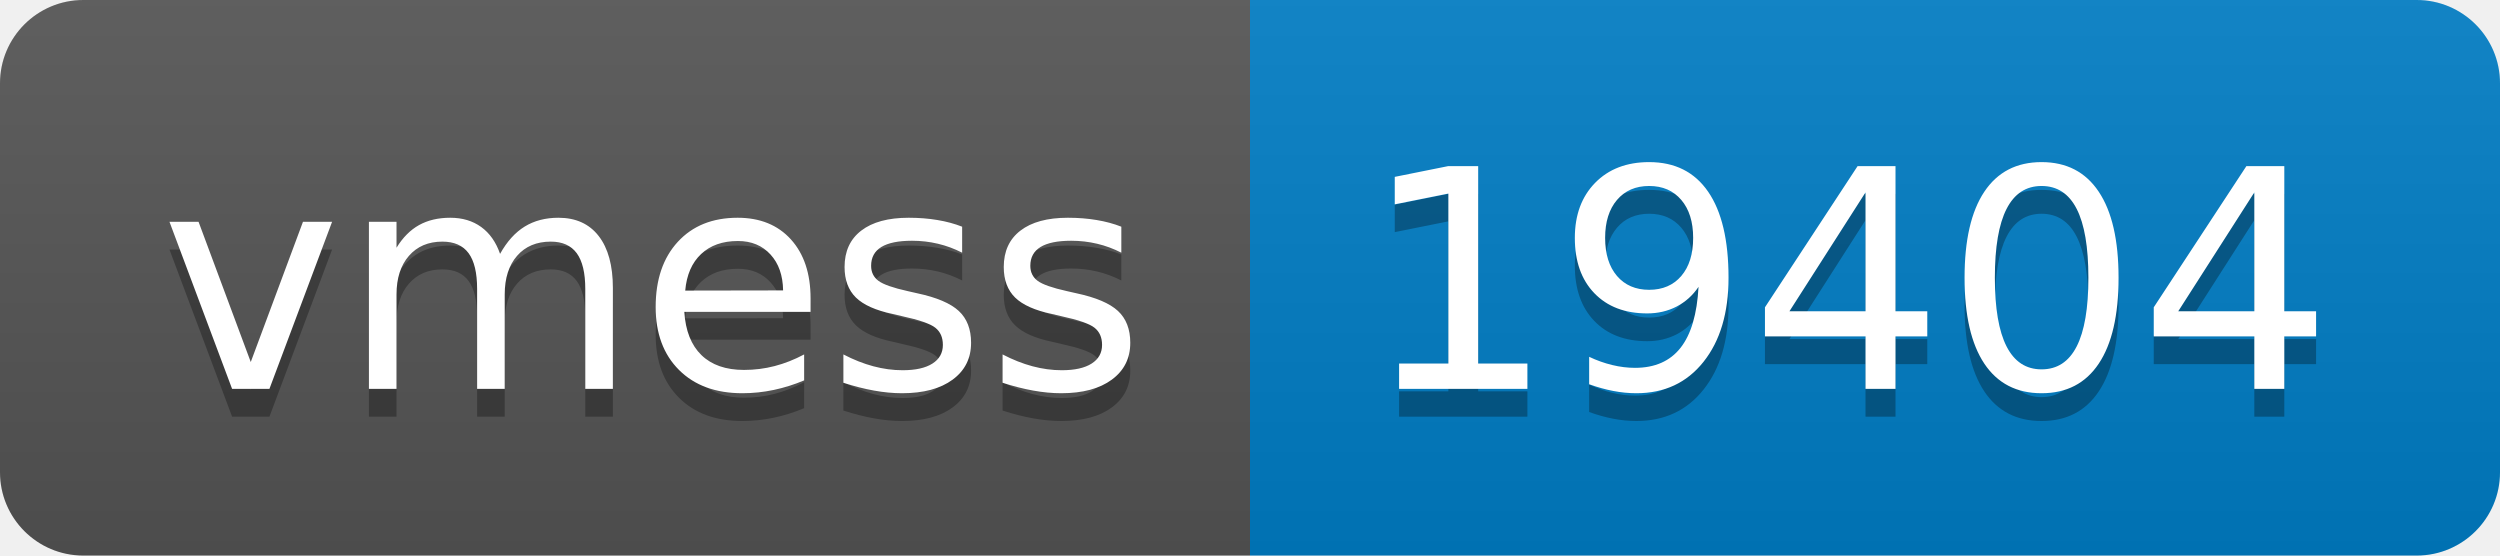
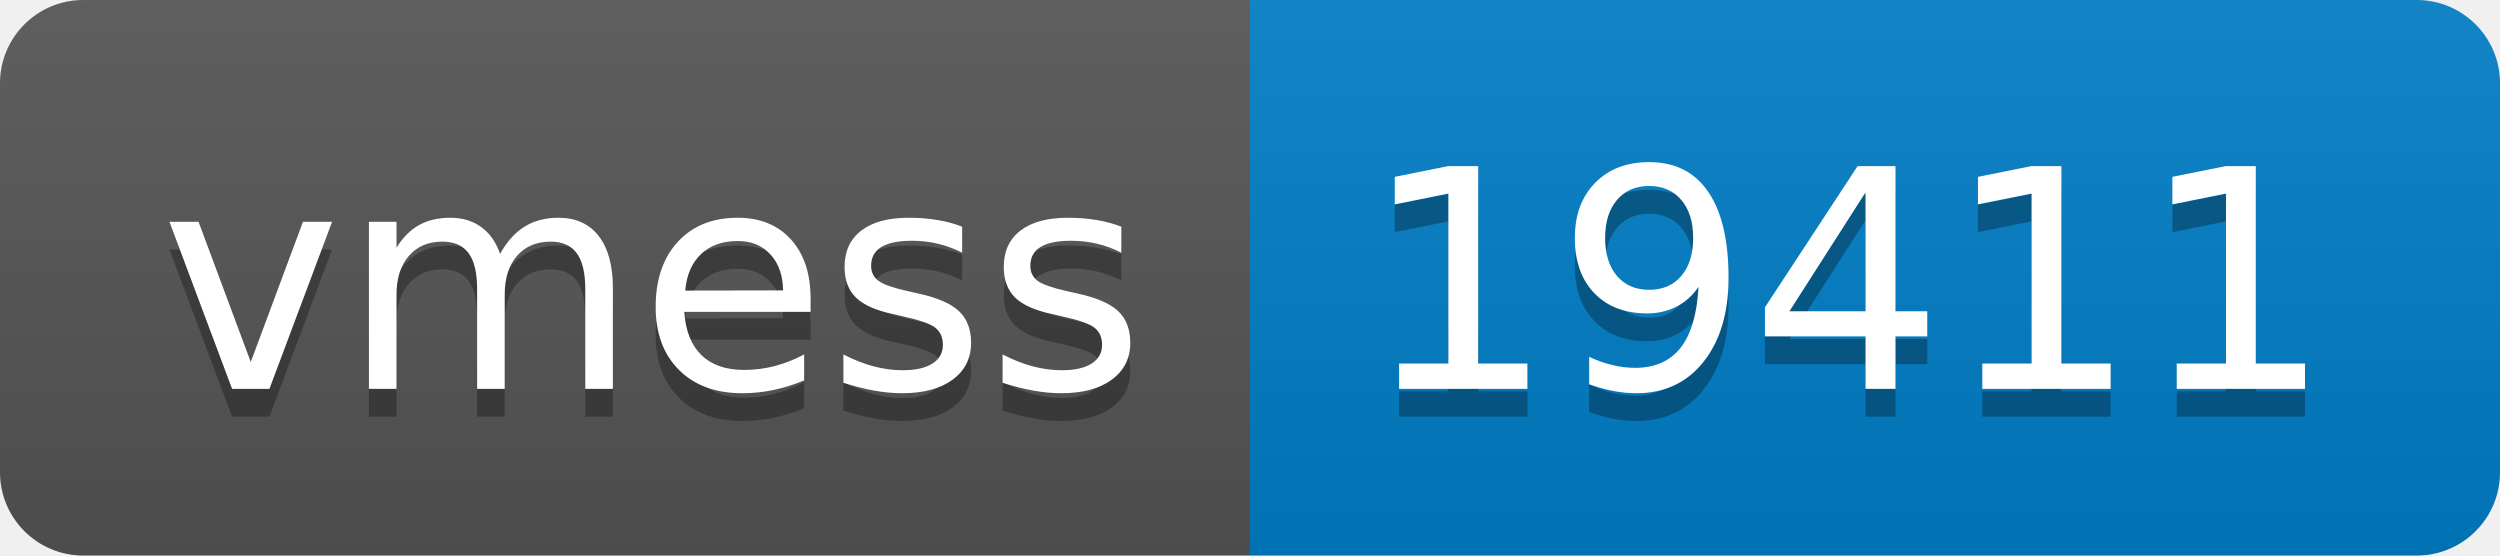
- <svg xmlns="http://www.w3.org/2000/svg" width="90" height="20" role="img" aria-label="vmess: 19404">
+ <svg xmlns="http://www.w3.org/2000/svg" width="90" height="20" role="img" aria-label="vmess: 19411">
  <linearGradient id="s" x2="0" y2="100%">
    <stop offset="0" stop-color="#bbb" stop-opacity=".1" />
    <stop offset="1" stop-opacity=".1" />
  </linearGradient>
  <clipPath id="r">
    <rect width="90" height="20" rx="3" fill="#fff" />
  </clipPath>
  <g clip-path="url(#r)">
    <rect width="45" height="20" fill="#555" />
    <rect x="45" width="45" height="20" fill="#007ec6" />
    <rect width="90" height="20" fill="url(#s)" />
  </g>
  <g fill="#fff" text-anchor="middle" font-family="Verdana,Geneva,DejaVu Sans,sans-serif" text-rendering="geometricPrecision" font-size="110">
    <text aria-hidden="true" x="235" y="150" fill="#010101" fill-opacity=".3" transform="scale(.1)" textLength="350">vmess</text>
    <text x="235" y="140" transform="scale(.1)" fill="#fff" textLength="350">vmess</text>
-     <text aria-hidden="true" x="665" y="150" fill="#010101" fill-opacity=".3" transform="scale(.1)" textLength="350">19404</text>
-     <text x="665" y="140" transform="scale(.1)" fill="#fff" textLength="350">19404</text>
+     <text aria-hidden="true" x="665" y="150" fill="#010101" fill-opacity=".3" transform="scale(.1)" textLength="350">19411</text>
+     <text x="665" y="140" transform="scale(.1)" fill="#fff" textLength="350">19411</text>
  </g>
</svg>
